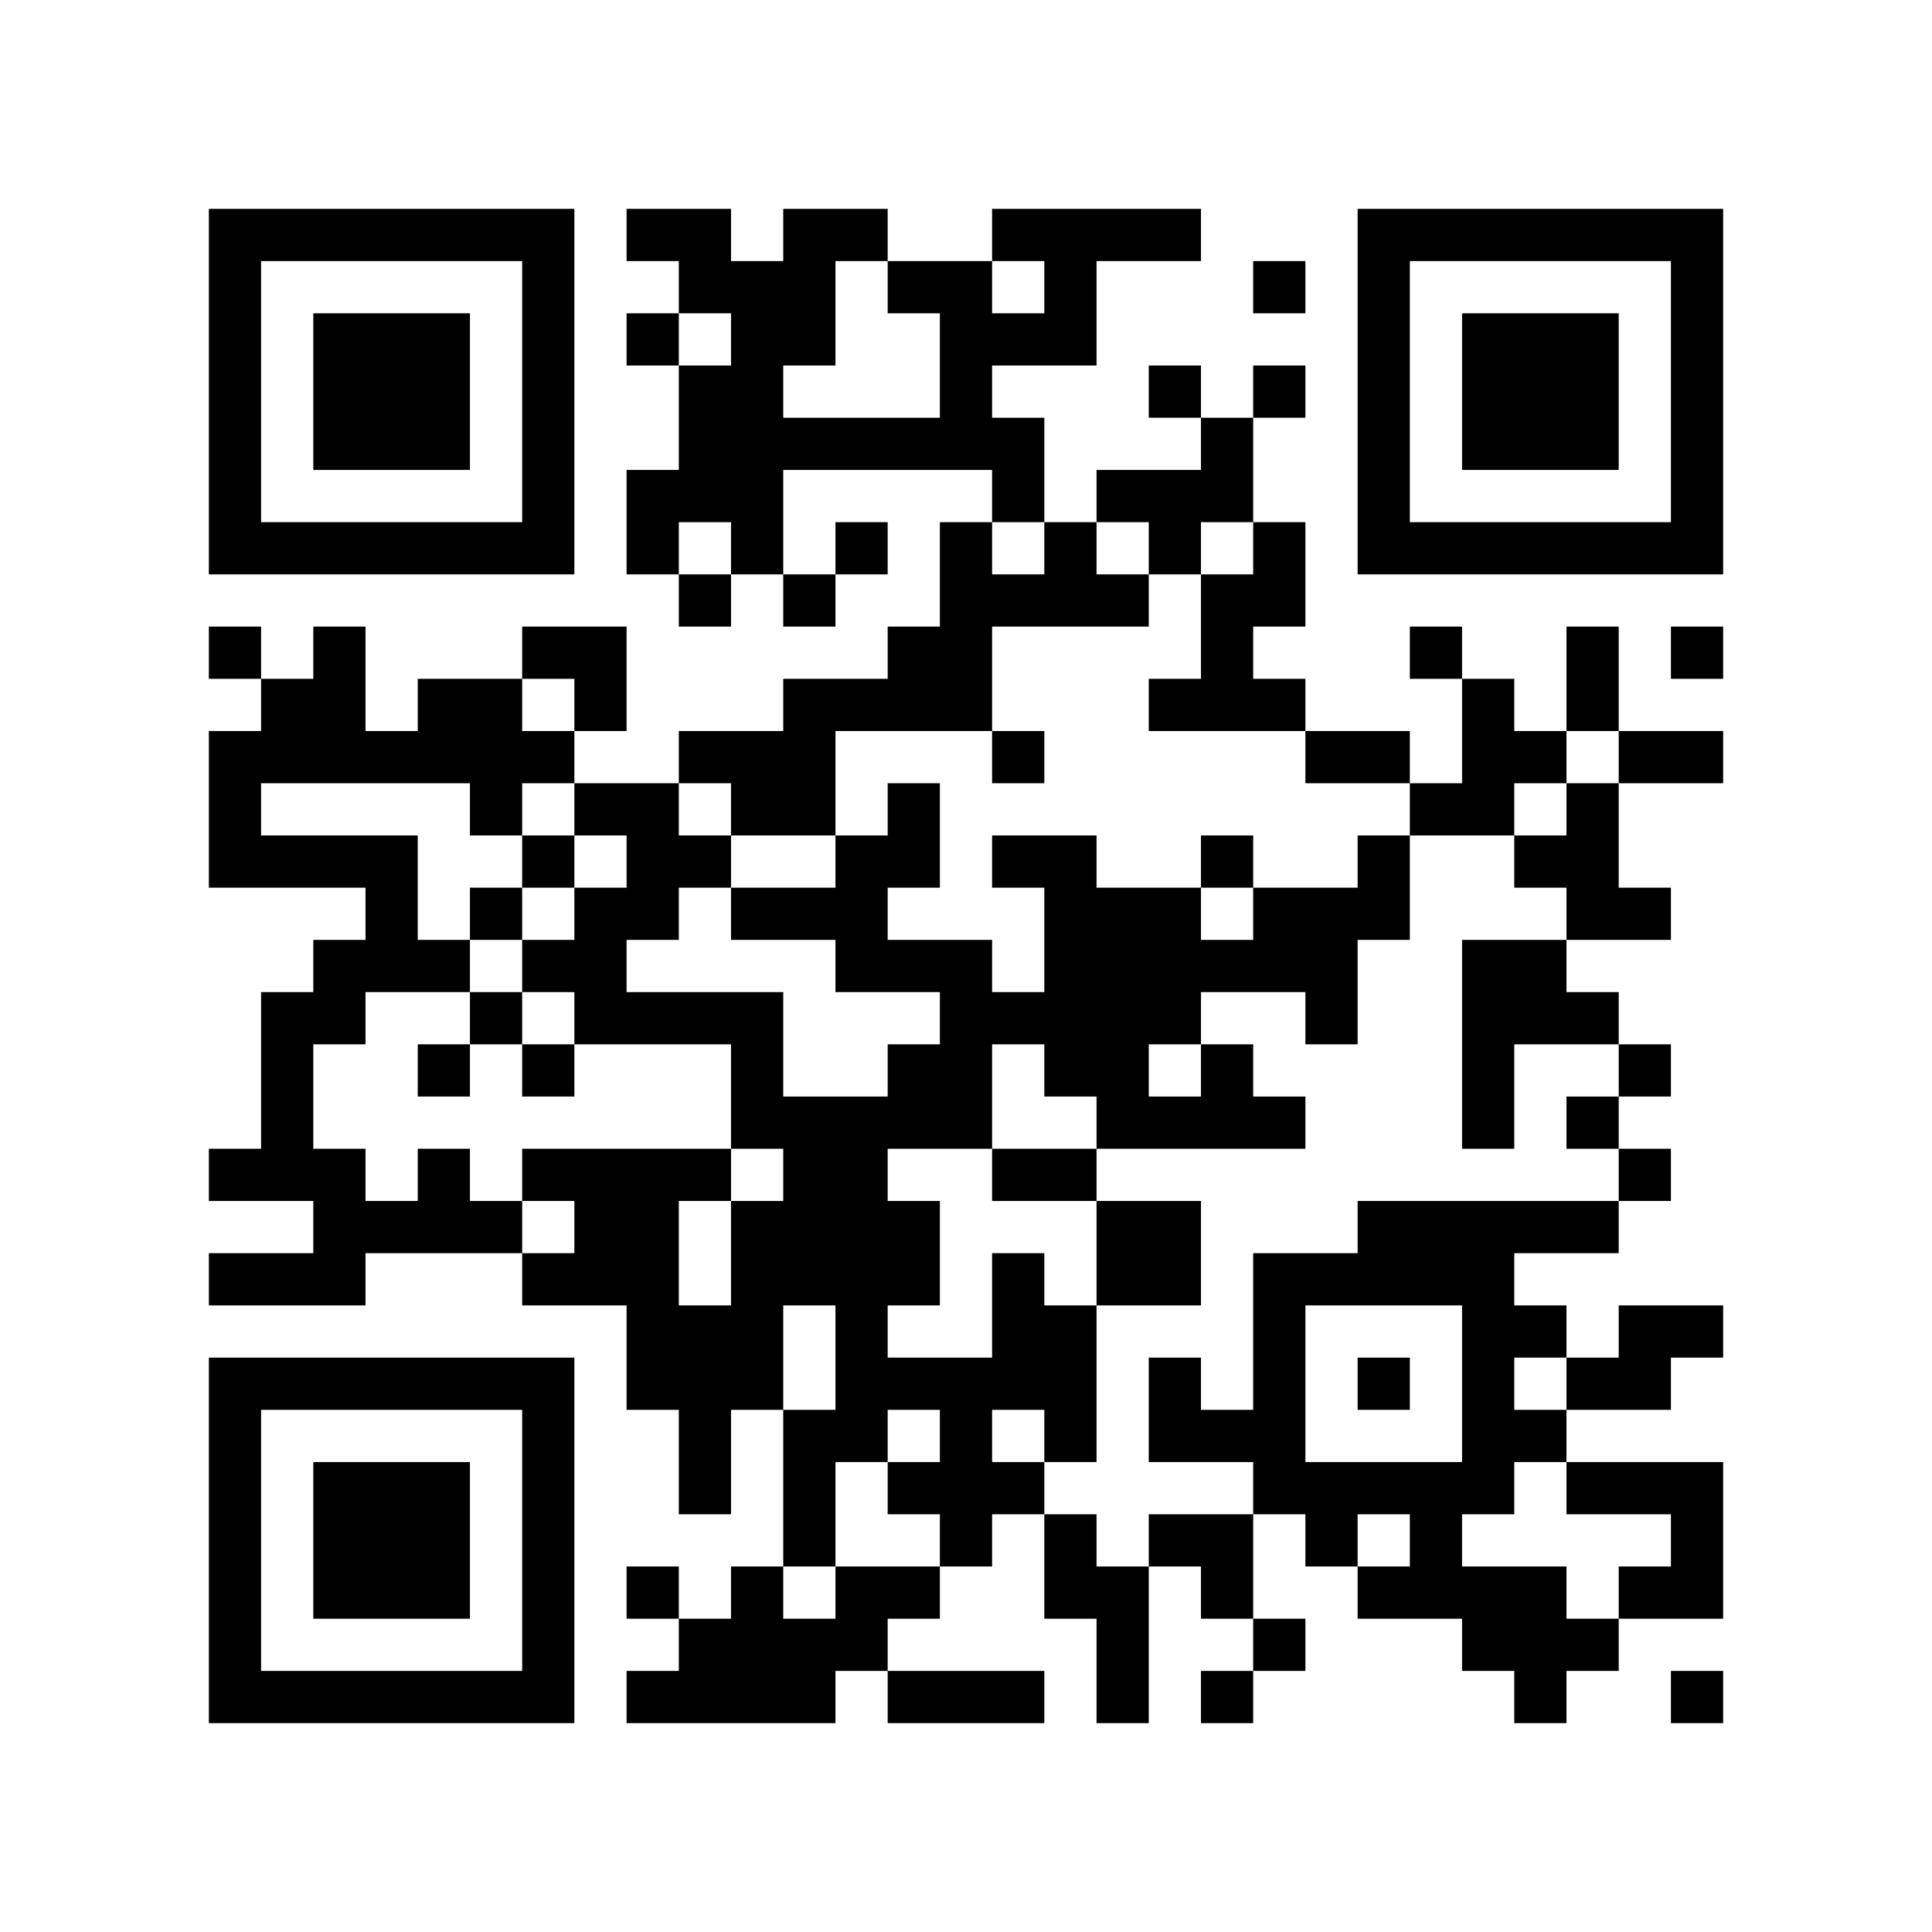
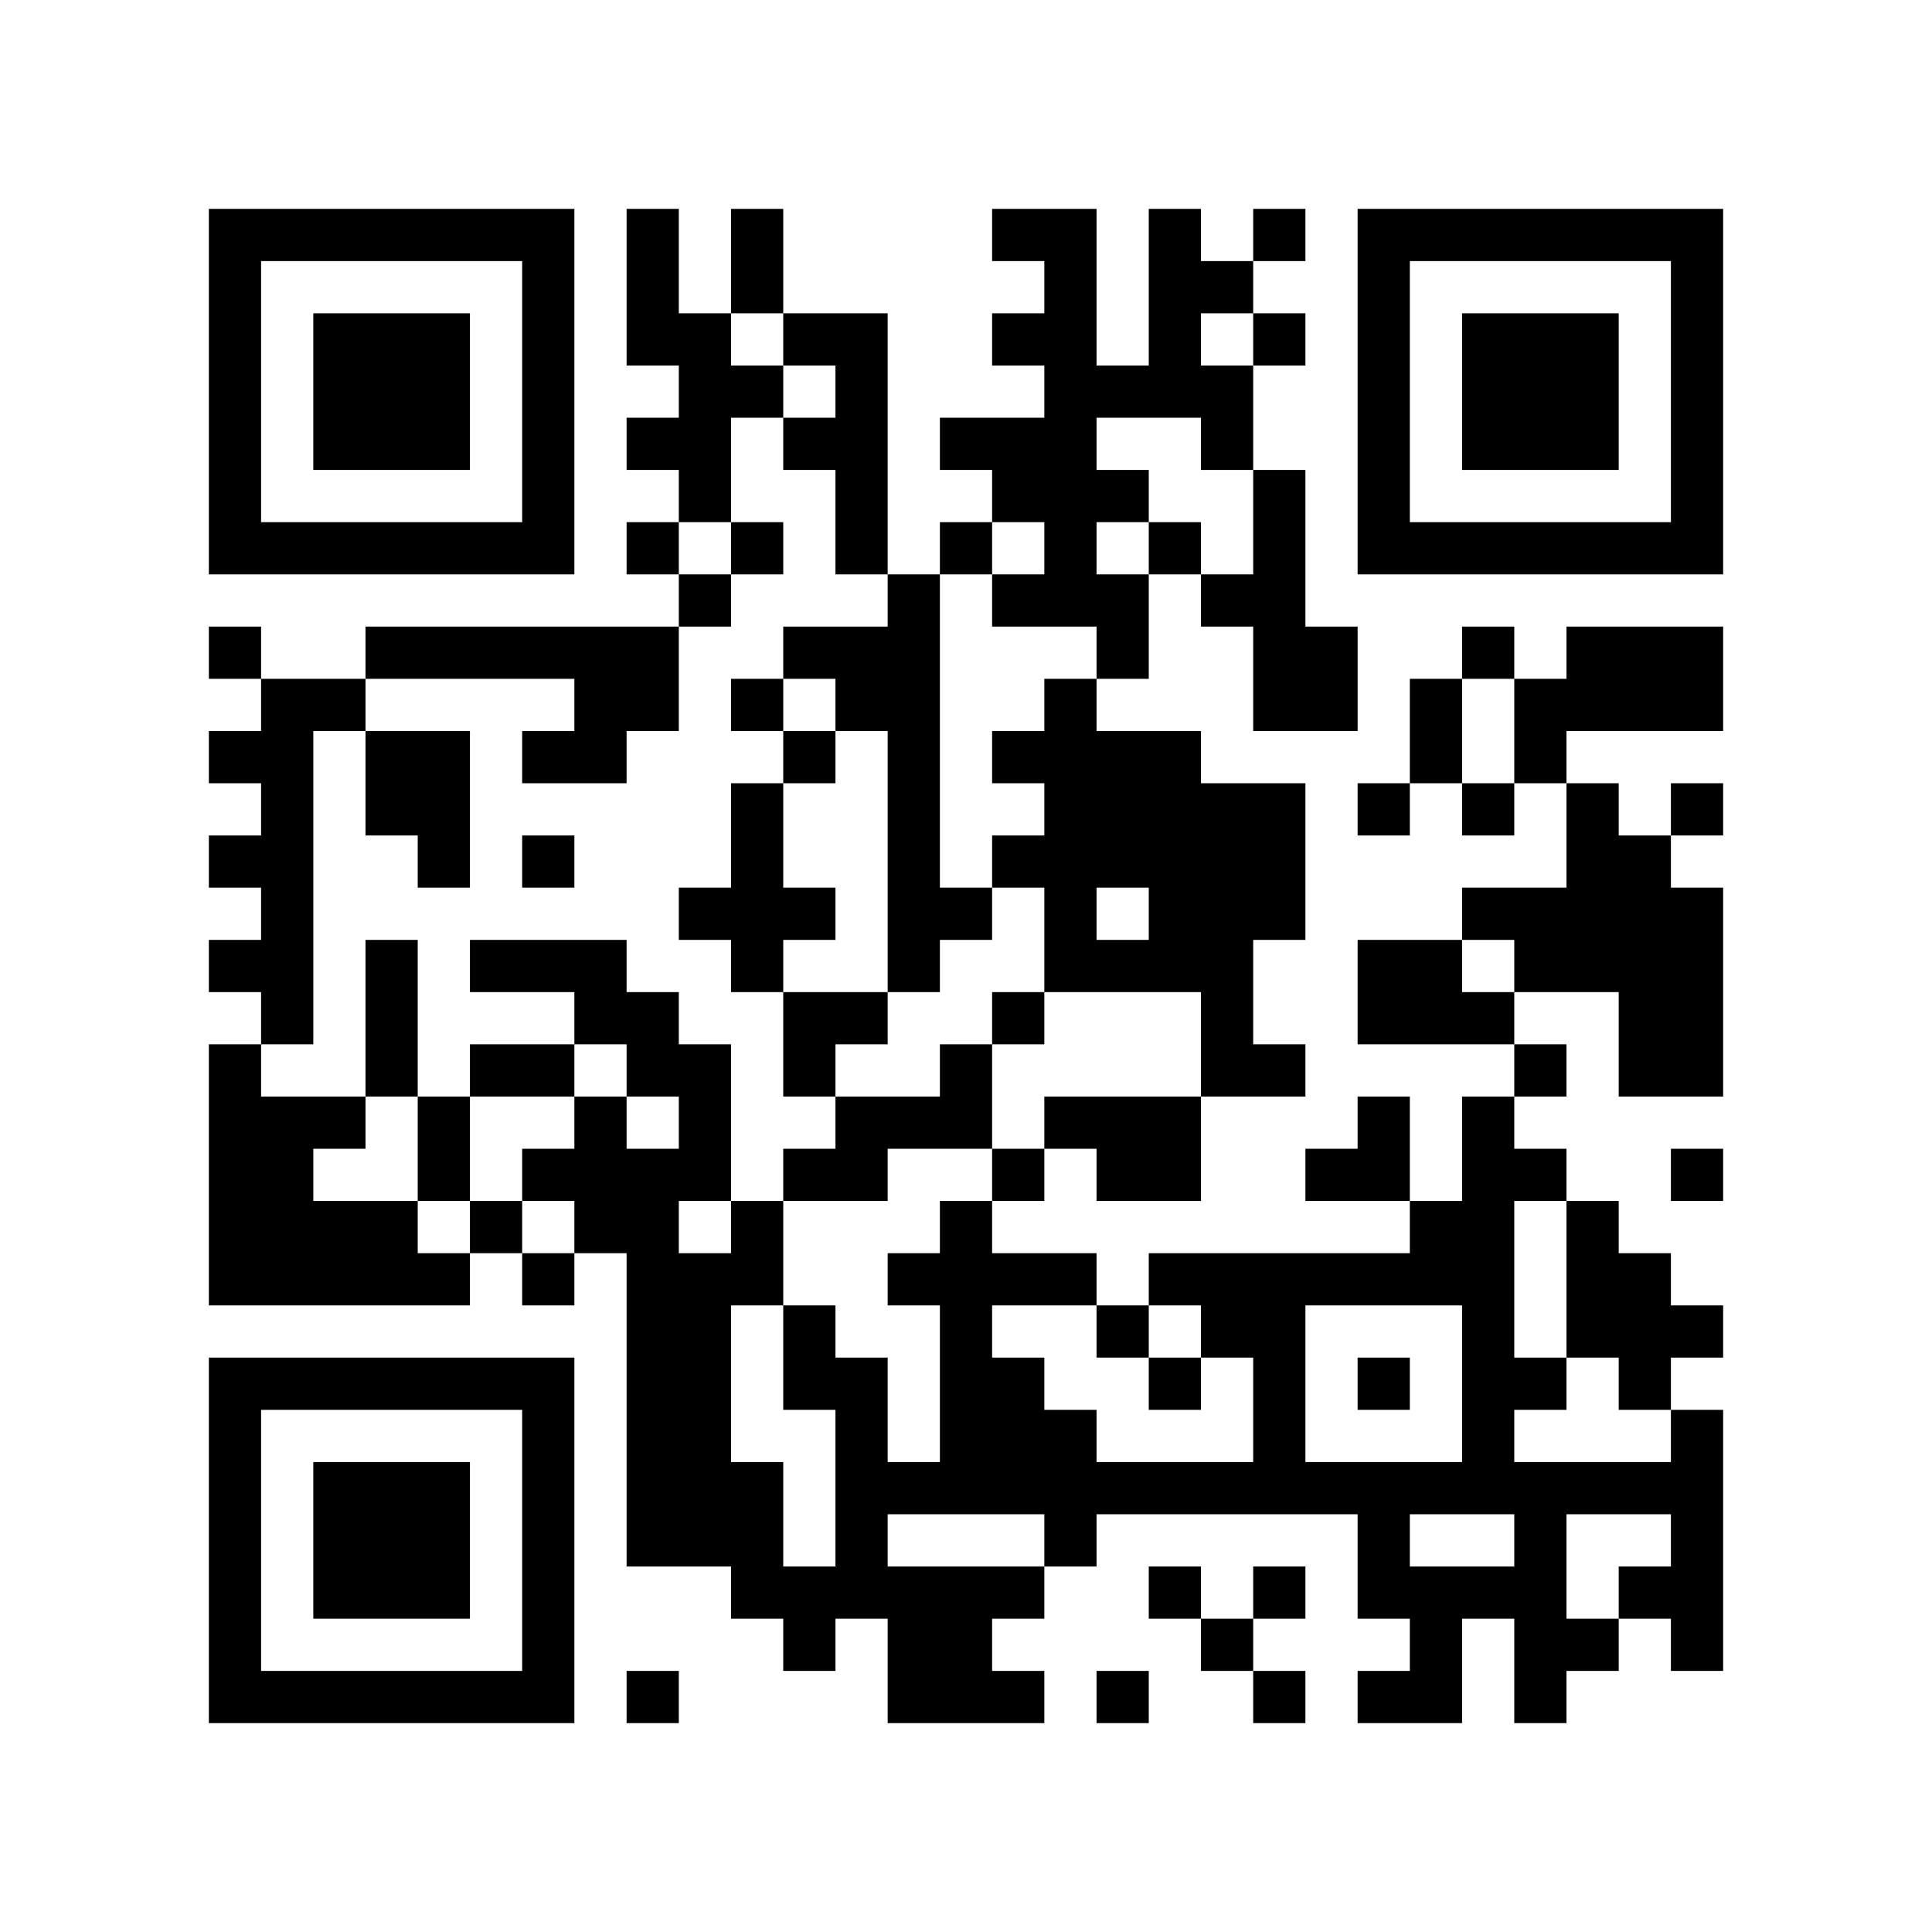
<svg xmlns="http://www.w3.org/2000/svg" width="37mm" height="37mm" version="1.1" viewBox="0 0 37 37">
  <rect fill="white" x="0" y="0" width="100%" height="100%" />
-   <path style="fill:#000000;fill-opacity:1;fill-rule:nonzero;stroke:none" d="M 10 32 L 10 33 L 11 33 L 11 32 z M 23 8 L 23 9 L 24 9 L 24 8 z M 21 24 L 21 25 L 22 25 L 22 24 z M 26 23 L 26 24 L 27 24 L 27 23 z M 24 11 L 24 12 L 25 12 L 25 11 z M 22 23 L 22 24 L 23 24 L 23 23 z M 27 30 L 27 31 L 28 31 L 28 30 z M 12 9 L 12 10 L 13 10 L 13 9 z M 13 4 L 13 5 L 14 5 L 14 4 z M 28 18 L 28 19 L 29 19 L 29 18 z M 18 5 L 18 6 L 19 6 L 19 5 z M 16 21 L 16 22 L 17 22 L 17 21 z M 5 32 L 5 33 L 6 33 L 6 32 z M 29 19 L 29 20 L 30 20 L 30 19 z M 19 8 L 19 9 L 20 9 L 20 8 z M 17 24 L 17 25 L 18 25 L 18 24 z M 30 16 L 30 17 L 31 17 L 31 16 z M 7 6 L 7 7 L 8 7 L 8 6 z M 32 14 L 32 15 L 33 15 L 33 14 z M 20 4 L 20 5 L 21 5 L 21 4 z M 10 27 L 10 28 L 11 28 L 11 27 z M 21 17 L 21 18 L 22 18 L 22 17 z M 24 18 L 24 19 L 25 19 L 25 18 z M 27 23 L 27 24 L 28 24 L 28 23 z M 25 19 L 25 20 L 26 20 L 26 19 z M 12 16 L 12 17 L 13 17 L 13 16 z M 26 16 L 26 17 L 27 17 L 27 16 z M 12 22 L 12 23 L 13 23 L 13 22 z M 28 25 L 28 26 L 29 26 L 29 25 z M 18 12 L 18 13 L 19 13 L 19 12 z M 6 22 L 6 23 L 7 23 L 7 22 z M 31 10 L 31 11 L 32 11 L 32 10 z M 5 19 L 5 20 L 6 20 L 6 19 z M 32 5 L 32 6 L 33 6 L 33 5 z M 6 16 L 6 17 L 7 17 L 7 16 z M 20 11 L 20 12 L 21 12 L 21 11 z M 10 18 L 10 19 L 11 19 L 11 18 z M 11 19 L 11 20 L 12 20 L 12 19 z M 24 25 L 24 26 L 25 26 L 25 25 z M 22 9 L 22 10 L 23 10 L 23 9 z M 27 10 L 27 11 L 28 11 L 28 10 z M 15 8 L 15 9 L 16 9 L 16 8 z M 14 23 L 14 24 L 15 24 L 15 23 z M 19 14 L 19 15 L 20 15 L 20 14 z M 4 9 L 4 10 L 5 10 L 5 9 z M 28 6 L 28 7 L 29 7 L 29 6 z M 5 4 L 5 5 L 6 5 L 6 4 z M 29 7 L 29 8 L 30 8 L 30 7 z M 32 28 L 32 29 L 33 29 L 33 28 z M 9 14 L 9 15 L 10 15 L 10 14 z M 7 26 L 7 27 L 8 27 L 8 26 z M 10 5 L 10 6 L 11 6 L 11 5 z M 10 31 L 10 32 L 11 32 L 11 31 z M 21 21 L 21 22 L 22 22 L 22 21 z M 22 26 L 22 27 L 23 27 L 23 26 z M 12 4 L 12 5 L 13 5 L 13 4 z M 14 30 L 14 31 L 15 31 L 15 30 z M 15 23 L 15 24 L 16 24 L 16 23 z M 4 32 L 4 33 L 5 33 L 5 32 z M 28 13 L 28 14 L 29 14 L 29 13 z M 16 24 L 16 25 L 17 25 L 17 24 z M 29 8 L 29 9 L 30 9 L 30 8 z M 30 7 L 30 8 L 31 8 L 31 7 z M 31 14 L 31 15 L 32 15 L 32 14 z M 8 28 L 8 29 L 9 29 L 9 28 z M 24 31 L 24 32 L 25 32 L 25 31 z M 10 22 L 10 23 L 11 23 L 11 22 z M 24 5 L 24 6 L 25 6 L 25 5 z M 22 21 L 22 22 L 23 22 L 23 21 z M 27 24 L 27 25 L 28 25 L 28 24 z M 14 9 L 14 10 L 15 10 L 15 9 z M 19 28 L 19 29 L 20 29 L 20 28 z M 28 20 L 28 21 L 29 21 L 29 20 z M 18 11 L 18 12 L 19 12 L 19 11 z M 16 23 L 16 24 L 17 24 L 17 23 z M 5 22 L 5 23 L 6 23 L 6 22 z M 6 29 L 6 30 L 7 30 L 7 29 z M 7 8 L 7 9 L 8 9 L 8 8 z M 32 8 L 32 9 L 33 9 L 33 8 z M 9 10 L 9 11 L 10 11 L 10 10 z M 20 6 L 20 7 L 21 7 L 21 6 z M 25 17 L 25 18 L 26 18 L 26 17 z M 26 6 L 26 7 L 27 7 L 27 6 z M 13 19 L 13 20 L 14 20 L 14 19 z M 27 15 L 27 16 L 28 16 L 28 15 z M 12 24 L 12 25 L 13 25 L 13 24 z M 15 5 L 15 6 L 16 6 L 16 5 z M 28 27 L 28 28 L 29 28 L 29 27 z M 18 18 L 18 19 L 19 19 L 19 18 z M 14 26 L 14 27 L 15 27 L 15 26 z M 19 19 L 19 20 L 20 20 L 20 19 z M 17 15 L 17 16 L 18 16 L 18 15 z M 4 4 L 4 5 L 5 5 L 5 4 z M 7 17 L 7 18 L 8 18 L 8 17 z M 31 28 L 31 29 L 32 29 L 32 28 z M 8 18 L 8 19 L 9 19 L 9 18 z M 32 7 L 32 8 L 33 8 L 33 7 z M 6 14 L 6 15 L 7 15 L 7 14 z M 9 19 L 9 20 L 10 20 L 10 19 z M 7 23 L 7 24 L 8 24 L 8 23 z M 10 16 L 10 17 L 11 17 L 11 16 z M 11 13 L 11 14 L 12 14 L 12 13 z M 24 27 L 24 28 L 25 28 L 25 27 z M 22 7 L 22 8 L 23 8 L 23 7 z M 26 9 L 26 10 L 27 10 L 27 9 z M 27 4 L 27 5 L 28 5 L 28 4 z M 18 21 L 18 22 L 19 22 L 19 21 z M 14 21 L 14 22 L 15 22 L 15 21 z M 19 24 L 19 25 L 20 25 L 20 24 z M 17 8 L 17 9 L 18 9 L 18 8 z M 15 32 L 15 33 L 16 33 L 16 32 z M 28 8 L 28 9 L 29 9 L 29 8 z M 5 10 L 5 11 L 6 11 L 6 10 z M 32 30 L 32 31 L 33 31 L 33 30 z M 30 10 L 30 11 L 31 11 L 31 10 z M 7 28 L 7 29 L 8 29 L 8 28 z M 8 23 L 8 24 L 9 24 L 9 23 z M 20 26 L 20 27 L 21 27 L 21 26 z M 10 29 L 10 30 L 11 30 L 11 29 z M 22 24 L 22 25 L 23 25 L 23 24 z M 27 29 L 27 30 L 28 30 L 28 29 z M 12 6 L 12 7 L 13 7 L 13 6 z M 13 7 L 13 8 L 14 8 L 14 7 z M 18 28 L 18 29 L 19 29 L 19 28 z M 28 15 L 28 16 L 29 16 L 29 15 z M 18 6 L 18 7 L 19 7 L 19 6 z M 16 26 L 16 27 L 17 27 L 17 26 z M 31 26 L 31 27 L 32 27 L 32 26 z M 29 14 L 29 15 L 30 15 L 30 14 z M 6 32 L 6 33 L 7 33 L 7 32 z M 8 30 L 8 31 L 9 31 L 9 30 z M 20 17 L 20 18 L 21 18 L 21 17 z M 10 20 L 10 21 L 11 21 L 11 20 z M 25 28 L 25 29 L 26 29 L 26 28 z M 23 12 L 23 13 L 24 13 L 24 12 z M 24 7 L 24 8 L 25 8 L 25 7 z M 22 19 L 22 20 L 23 20 L 23 19 z M 13 8 L 13 9 L 14 9 L 14 8 z M 14 7 L 14 8 L 15 8 L 15 7 z M 15 14 L 15 15 L 16 15 L 16 14 z M 16 17 L 16 18 L 17 18 L 17 17 z M 5 20 L 5 21 L 6 21 L 6 20 z M 29 23 L 29 24 L 30 24 L 30 23 z M 19 4 L 19 5 L 20 5 L 20 4 z M 17 20 L 17 21 L 18 21 L 18 20 z M 30 12 L 30 13 L 31 13 L 31 12 z M 4 15 L 4 16 L 5 16 L 5 15 z M 7 10 L 7 11 L 8 11 L 8 10 z M 5 14 L 5 15 L 6 15 L 6 14 z M 32 10 L 32 11 L 33 11 L 33 10 z M 23 21 L 23 22 L 24 22 L 24 21 z M 11 22 L 11 23 L 12 23 L 12 22 z M 22 10 L 22 11 L 23 11 L 23 10 z M 20 30 L 20 31 L 21 31 L 21 30 z M 21 31 L 21 32 L 22 32 L 22 31 z M 26 4 L 26 5 L 27 5 L 27 4 z M 14 14 L 14 15 L 15 15 L 15 14 z M 12 26 L 12 27 L 13 27 L 13 26 z M 13 27 L 13 28 L 14 28 L 14 27 z M 16 8 L 16 9 L 17 9 L 17 8 z M 14 24 L 14 25 L 15 25 L 15 24 z M 17 13 L 17 14 L 18 14 L 18 13 z M 15 29 L 15 30 L 16 30 L 16 29 z M 30 23 L 30 24 L 31 24 L 31 23 z M 4 6 L 4 7 L 5 7 L 5 6 z M 31 30 L 31 31 L 32 31 L 32 30 z M 6 12 L 6 13 L 7 13 L 7 12 z M 9 17 L 9 18 L 10 18 L 10 17 z M 10 6 L 10 7 L 11 7 L 11 6 z M 8 26 L 8 27 L 9 27 L 9 26 z M 11 15 L 11 16 L 12 16 L 12 15 z M 24 21 L 24 22 L 25 22 L 25 21 z M 25 24 L 25 25 L 26 25 L 26 24 z M 21 32 L 21 33 L 22 33 L 22 32 z M 13 28 L 13 29 L 14 29 L 14 28 z M 18 27 L 18 28 L 19 28 L 19 27 z M 19 26 L 19 27 L 20 27 L 20 26 z M 4 29 L 4 30 L 5 30 L 5 29 z M 28 10 L 28 11 L 29 11 L 29 10 z M 17 32 L 17 33 L 18 33 L 18 32 z M 6 7 L 6 8 L 7 8 L 7 7 z M 30 8 L 30 9 L 31 9 L 31 8 z M 7 30 L 7 31 L 8 31 L 8 30 z M 10 9 L 10 10 L 11 10 L 11 9 z M 24 28 L 24 29 L 25 29 L 25 28 z M 23 9 L 23 10 L 24 10 L 24 9 z M 24 10 L 24 11 L 25 11 L 25 10 z M 13 5 L 13 6 L 14 6 L 14 5 z M 14 10 L 14 11 L 15 11 L 15 10 z M 15 27 L 15 28 L 16 28 L 16 27 z M 19 9 L 19 10 L 20 10 L 20 9 z M 6 30 L 6 31 L 7 31 L 7 30 z M 30 19 L 30 20 L 31 20 L 31 19 z M 7 7 L 7 8 L 8 8 L 8 7 z M 8 8 L 8 9 L 9 9 L 9 8 z M 20 19 L 20 20 L 21 20 L 21 19 z M 10 26 L 10 27 L 11 27 L 11 26 z M 21 18 L 21 19 L 22 19 L 22 18 z M 24 17 L 24 18 L 25 18 L 25 17 z M 22 17 L 22 18 L 23 18 L 23 17 z M 12 15 L 12 16 L 13 16 L 13 15 z M 13 14 L 13 15 L 14 15 L 14 14 z M 14 5 L 14 6 L 15 6 L 15 5 z M 4 27 L 4 28 L 5 28 L 5 27 z M 28 24 L 28 25 L 29 25 L 29 24 z M 5 26 L 5 27 L 6 27 L 6 26 z M 19 6 L 19 7 L 20 7 L 20 6 z M 17 18 L 17 19 L 18 19 L 18 18 z M 30 26 L 30 27 L 31 27 L 31 26 z M 8 7 L 8 8 L 9 8 L 9 7 z M 32 4 L 32 5 L 33 5 L 33 4 z M 6 19 L 6 20 L 7 20 L 7 19 z M 20 10 L 20 11 L 21 11 L 21 10 z M 21 11 L 21 12 L 22 12 L 22 11 z M 24 24 L 24 25 L 25 25 L 25 24 z M 26 10 L 26 11 L 27 11 L 27 10 z M 13 25 L 13 26 L 14 26 L 14 25 z M 28 31 L 28 32 L 29 32 L 29 31 z M 16 10 L 16 11 L 17 11 L 17 10 z M 29 30 L 29 31 L 30 31 L 30 30 z M 15 31 L 15 32 L 16 32 L 16 31 z M 30 21 L 30 22 L 31 22 L 31 21 z M 4 8 L 4 9 L 5 9 L 5 8 z M 8 14 L 8 15 L 9 15 L 9 14 z M 6 10 L 6 11 L 7 11 L 7 10 z M 9 15 L 9 16 L 10 16 L 10 15 z M 10 4 L 10 5 L 11 5 L 11 4 z M 8 20 L 8 21 L 9 21 L 9 20 z M 10 30 L 10 31 L 11 31 L 11 30 z M 22 29 L 22 30 L 23 30 L 23 29 z M 30 28 L 30 29 L 31 29 L 31 28 z M 4 31 L 4 32 L 5 32 L 5 31 z M 16 31 L 16 32 L 17 32 L 17 31 z M 31 25 L 31 26 L 32 26 L 32 25 z M 17 30 L 17 31 L 18 31 L 18 30 z M 30 6 L 30 7 L 31 7 L 31 6 z M 7 32 L 7 33 L 8 33 L 8 32 z M 23 11 L 23 12 L 24 12 L 24 11 z M 12 10 L 12 11 L 13 11 L 13 10 z M 26 14 L 26 15 L 27 15 L 27 14 z M 13 11 L 13 12 L 14 12 L 14 11 z M 18 32 L 18 33 L 19 33 L 19 32 z M 14 8 L 14 9 L 15 9 L 15 8 z M 15 13 L 15 14 L 16 14 L 16 13 z M 4 22 L 4 23 L 5 23 L 5 22 z M 28 19 L 28 20 L 29 20 L 29 19 z M 18 10 L 18 11 L 19 11 L 19 10 z M 16 22 L 16 23 L 17 23 L 17 22 z M 29 18 L 29 19 L 30 19 L 30 18 z M 19 11 L 19 12 L 20 12 L 20 11 z M 17 23 L 17 24 L 18 24 L 18 23 z M 6 28 L 6 29 L 7 29 L 7 28 z M 30 17 L 30 18 L 31 18 L 31 17 z M 4 12 L 4 13 L 5 13 L 5 12 z M 31 4 L 31 5 L 32 5 L 32 4 z M 8 10 L 8 11 L 9 11 L 9 10 z M 20 5 L 20 6 L 21 6 L 21 5 z M 10 24 L 10 25 L 11 25 L 11 24 z M 23 16 L 23 17 L 24 17 L 24 16 z M 25 18 L 25 19 L 26 19 L 26 18 z M 12 17 L 12 18 L 13 18 L 13 17 z M 26 17 L 26 18 L 27 18 L 27 17 z M 27 12 L 27 13 L 28 13 L 28 12 z M 14 19 L 14 20 L 15 20 L 15 19 z M 12 23 L 12 24 L 13 24 L 13 23 z M 13 22 L 13 23 L 14 23 L 14 22 z M 28 26 L 28 27 L 29 27 L 29 26 z M 18 13 L 18 14 L 19 14 L 19 13 z M 16 13 L 16 14 L 17 14 L 17 13 z M 5 24 L 5 25 L 6 25 L 6 24 z M 29 27 L 29 28 L 30 28 L 30 27 z M 19 16 L 19 17 L 20 17 L 20 16 z M 17 16 L 17 17 L 18 17 L 18 16 z M 6 23 L 6 24 L 7 24 L 7 23 z M 7 14 L 7 15 L 8 15 L 8 14 z M 32 6 L 32 7 L 33 7 L 33 6 z M 9 4 L 9 5 L 10 5 L 10 4 z M 21 9 L 21 10 L 22 10 L 22 9 z M 11 18 L 11 19 L 12 19 L 12 18 z M 24 26 L 24 27 L 25 27 L 25 26 z M 26 8 L 26 9 L 27 9 L 27 8 z M 12 30 L 12 31 L 13 31 L 13 30 z M 15 11 L 15 12 L 16 12 L 16 11 z M 13 31 L 13 32 L 14 32 L 14 31 z M 18 20 L 18 21 L 19 21 L 19 20 z M 16 4 L 16 5 L 17 5 L 17 4 z M 14 20 L 14 21 L 15 21 L 15 20 z M 19 25 L 19 26 L 20 26 L 20 25 z M 4 10 L 4 11 L 5 11 L 5 10 z M 28 7 L 28 8 L 29 8 L 29 7 z M 29 6 L 29 7 L 30 7 L 30 6 z M 32 29 L 32 30 L 33 30 L 33 29 z M 6 8 L 6 9 L 7 9 L 7 8 z M 9 13 L 9 14 L 10 14 L 10 13 z M 7 29 L 7 30 L 8 30 L 8 29 z M 10 10 L 10 11 L 11 11 L 11 10 z M 8 22 L 8 23 L 9 23 L 9 22 z M 23 30 L 23 31 L 24 31 L 24 30 z M 9 23 L 9 24 L 10 24 L 10 23 z M 20 25 L 20 26 L 21 26 L 21 25 z M 10 28 L 10 29 L 11 29 L 11 28 z M 21 20 L 21 21 L 22 21 L 22 20 z M 22 27 L 22 28 L 23 28 L 23 27 z M 13 32 L 13 33 L 14 33 L 14 32 z M 14 31 L 14 32 L 15 32 L 15 31 z M 19 22 L 19 23 L 20 23 L 20 22 z M 15 22 L 15 23 L 16 23 L 16 22 z M 28 14 L 28 15 L 29 15 L 29 14 z M 16 25 L 16 26 L 17 26 L 17 25 z M 17 28 L 17 29 L 18 29 L 18 28 z M 30 4 L 30 5 L 31 5 L 31 4 z M 31 17 L 31 18 L 32 18 L 32 17 z M 8 29 L 8 30 L 9 30 L 9 29 z M 9 32 L 9 33 L 10 33 L 10 32 z M 20 16 L 20 17 L 21 17 L 21 16 z M 25 29 L 25 30 L 26 30 L 26 29 z M 23 13 L 23 14 L 24 14 L 24 13 z M 26 26 L 26 27 L 27 27 L 27 26 z M 22 18 L 22 19 L 23 19 L 23 18 z M 13 9 L 13 10 L 14 10 L 14 9 z M 14 6 L 14 7 L 15 7 L 15 6 z M 15 15 L 15 16 L 16 16 L 16 15 z M 4 24 L 4 25 L 5 25 L 5 24 z M 28 21 L 28 22 L 29 22 L 29 21 z M 18 8 L 18 9 L 19 9 L 19 8 z M 16 16 L 16 17 L 17 17 L 17 16 z M 5 21 L 5 22 L 6 22 L 6 21 z M 29 16 L 29 17 L 30 17 L 30 16 z M 17 21 L 17 22 L 18 22 L 18 21 z M 6 26 L 6 27 L 7 27 L 7 26 z M 30 15 L 30 16 L 31 16 L 31 15 z M 4 14 L 4 15 L 5 15 L 5 14 z M 8 4 L 8 5 L 9 5 L 9 4 z M 32 9 L 32 10 L 33 10 L 33 9 z M 10 14 L 10 15 L 11 15 L 11 14 z M 23 18 L 23 19 L 24 19 L 24 18 z M 11 23 L 11 24 L 12 24 L 12 23 z M 24 13 L 24 14 L 25 14 L 25 13 z M 22 13 L 22 14 L 23 14 L 23 13 z M 20 29 L 20 30 L 21 30 L 21 29 z M 12 19 L 12 20 L 13 20 L 13 19 z M 26 7 L 26 8 L 27 8 L 27 7 z M 14 17 L 14 18 L 15 18 L 15 17 z M 12 25 L 12 26 L 13 26 L 13 25 z M 15 4 L 15 5 L 16 5 L 16 4 z M 28 28 L 28 29 L 29 29 L 29 28 z M 18 19 L 18 20 L 19 20 L 19 19 z M 29 25 L 29 26 L 30 26 L 30 25 z M 4 5 L 4 6 L 5 6 L 5 5 z M 7 16 L 7 17 L 8 17 L 8 16 z M 5 16 L 5 17 L 6 17 L 6 16 z M 32 32 L 32 33 L 33 33 L 33 32 z M 23 27 L 23 28 L 24 28 L 24 27 z M 11 12 L 11 13 L 12 13 L 12 12 z M 22 4 L 22 5 L 23 5 L 23 4 z M 20 20 L 20 21 L 21 21 L 21 20 z M 26 30 L 26 31 L 27 31 L 27 30 z M 12 32 L 12 33 L 13 33 L 13 32 z M 18 26 L 18 27 L 19 27 L 19 26 z M 4 28 L 4 29 L 5 29 L 5 28 z M 31 20 L 31 21 L 32 21 L 32 20 z M 29 4 L 29 5 L 30 5 L 30 4 z M 6 6 L 6 7 L 7 7 L 7 6 z M 10 8 L 10 9 L 11 9 L 11 8 z M 8 32 L 8 33 L 9 33 L 9 32 z M 23 32 L 23 33 L 24 33 L 24 32 z M 20 27 L 20 28 L 21 28 L 21 27 z M 27 28 L 27 29 L 28 29 L 28 28 z M 18 29 L 18 30 L 19 30 L 19 29 z M 19 32 L 19 33 L 20 33 L 20 32 z M 15 24 L 15 25 L 16 25 L 16 24 z M 18 7 L 18 8 L 19 8 L 19 7 z M 16 27 L 16 28 L 17 28 L 17 27 z M 17 26 L 17 27 L 18 27 L 18 26 z M 7 4 L 7 5 L 8 5 L 8 4 z M 32 12 L 32 13 L 33 13 L 33 12 z M 20 18 L 20 19 L 21 19 L 21 18 z M 21 19 L 21 20 L 22 20 L 22 19 z M 11 24 L 11 25 L 12 25 L 12 24 z M 26 24 L 26 25 L 27 25 L 27 24 z M 15 17 L 15 18 L 16 18 L 16 17 z M 4 26 L 4 27 L 5 27 L 5 26 z M 28 23 L 28 24 L 29 24 L 29 23 z M 16 18 L 16 19 L 17 19 L 17 18 z M 6 24 L 6 25 L 7 25 L 7 24 z M 30 13 L 30 14 L 31 14 L 31 13 z M 4 16 L 4 17 L 5 17 L 5 16 z M 5 13 L 5 14 L 6 14 L 6 13 z M 8 6 L 8 7 L 9 7 L 9 6 z M 6 18 L 6 19 L 7 19 L 7 18 z M 10 12 L 10 13 L 11 13 L 11 12 z M 23 20 L 23 21 L 24 21 L 24 20 z M 21 4 L 21 5 L 22 5 L 22 4 z M 11 17 L 11 18 L 12 18 L 12 17 z M 25 14 L 25 15 L 26 15 L 26 14 z M 21 30 L 21 31 L 22 31 L 22 30 z M 26 5 L 26 6 L 27 6 L 27 5 z M 13 16 L 13 17 L 14 17 L 14 16 z M 14 15 L 14 16 L 15 16 L 15 15 z M 15 6 L 15 7 L 16 7 L 16 6 z M 13 26 L 13 27 L 14 27 L 14 26 z M 28 30 L 28 31 L 29 31 L 29 30 z M 14 25 L 14 26 L 15 26 L 15 25 z M 29 31 L 29 32 L 30 32 L 30 31 z M 17 12 L 17 13 L 18 13 L 18 12 z M 15 28 L 15 29 L 16 29 L 16 28 z M 4 7 L 4 8 L 5 8 L 5 7 z M 28 4 L 28 5 L 29 5 L 29 4 z M 7 18 L 7 19 L 8 19 L 8 18 z M 8 13 L 8 14 L 9 14 L 9 13 z M 6 13 L 6 14 L 7 14 L 7 13 z M 10 7 L 10 8 L 11 8 L 11 7 z M 23 29 L 23 30 L 24 30 L 24 29 z M 9 26 L 9 27 L 10 27 L 10 26 z M 20 22 L 20 23 L 21 23 L 21 22 z M 21 23 L 21 24 L 22 24 L 22 23 z M 26 28 L 26 29 L 27 29 L 27 28 z M 14 32 L 14 33 L 15 33 L 15 32 z M 29 32 L 29 33 L 30 33 L 30 32 z M 17 5 L 17 6 L 18 6 L 18 5 z M 15 21 L 15 22 L 16 22 L 16 21 z M 30 31 L 30 32 L 31 32 L 31 31 z M 4 30 L 4 31 L 5 31 L 5 30 z M 16 30 L 16 31 L 17 31 L 17 30 z M 31 22 L 31 23 L 32 23 L 32 22 z M 29 10 L 29 11 L 30 11 L 30 10 z M 32 25 L 32 26 L 33 26 L 33 25 z M 6 4 L 6 5 L 7 5 L 7 4 z" id="qr-path" />
+   <path style="fill:#000000;fill-opacity:1;fill-rule:nonzero;stroke:none" d="M 20 13 L 20 14 L 21 14 L 21 13 z M 10 32 L 10 33 L 11 33 L 11 32 z M 23 8 L 23 9 L 24 9 L 24 8 z M 24 11 L 24 12 L 25 12 L 25 11 z M 27 30 L 27 31 L 28 31 L 28 30 z M 15 26 L 15 27 L 16 27 L 16 26 z M 4 21 L 4 22 L 5 22 L 5 21 z M 16 21 L 16 22 L 17 22 L 17 21 z M 5 32 L 5 33 L 6 33 L 6 32 z M 19 8 L 19 9 L 20 9 L 20 8 z M 17 24 L 17 25 L 18 25 L 18 24 z M 30 16 L 30 17 L 31 17 L 31 16 z M 7 6 L 7 7 L 8 7 L 8 6 z M 20 4 L 20 5 L 21 5 L 21 4 z M 10 27 L 10 28 L 11 28 L 11 27 z M 23 17 L 23 18 L 24 18 L 24 17 z M 22 14 L 22 15 L 23 15 L 23 14 z M 27 23 L 27 24 L 28 24 L 28 23 z M 27 13 L 27 14 L 28 14 L 28 13 z M 14 18 L 14 19 L 15 19 L 15 18 z M 12 22 L 12 23 L 13 23 L 13 22 z M 15 19 L 15 20 L 16 20 L 16 19 z M 28 25 L 28 26 L 29 26 L 29 25 z M 16 12 L 16 13 L 17 13 L 17 12 z M 29 20 L 29 21 L 30 21 L 30 20 z M 17 17 L 17 18 L 18 18 L 18 17 z M 4 18 L 4 19 L 5 19 L 5 18 z M 7 15 L 7 16 L 8 16 L 8 15 z M 31 10 L 31 11 L 32 11 L 32 10 z M 5 19 L 5 20 L 6 20 L 6 19 z M 8 16 L 8 17 L 9 17 L 9 16 z M 32 5 L 32 6 L 33 6 L 33 5 z M 20 11 L 20 12 L 21 12 L 21 11 z M 10 18 L 10 19 L 11 19 L 11 18 z M 11 19 L 11 20 L 12 20 L 12 19 z M 24 25 L 24 26 L 25 26 L 25 25 z M 25 12 L 25 13 L 26 13 L 26 12 z M 21 28 L 21 29 L 22 29 L 22 28 z M 27 10 L 27 11 L 28 11 L 28 10 z M 14 13 L 14 14 L 15 14 L 15 13 z M 12 29 L 12 30 L 13 30 L 13 29 z M 15 8 L 15 9 L 16 9 L 16 8 z M 13 24 L 13 25 L 14 25 L 14 24 z M 18 23 L 18 24 L 19 24 L 19 23 z M 14 23 L 14 24 L 15 24 L 15 23 z M 29 29 L 29 30 L 30 30 L 30 29 z M 19 14 L 19 15 L 20 15 L 20 14 z M 15 30 L 15 31 L 16 31 L 16 30 z M 4 9 L 4 10 L 5 10 L 5 9 z M 28 6 L 28 7 L 29 7 L 29 6 z M 5 4 L 5 5 L 6 5 L 6 4 z M 29 7 L 29 8 L 30 8 L 30 7 z M 8 15 L 8 16 L 9 16 L 9 15 z M 32 28 L 32 29 L 33 29 L 33 28 z M 7 26 L 7 27 L 8 27 L 8 26 z M 10 5 L 10 6 L 11 6 L 11 5 z M 8 21 L 8 22 L 9 22 L 9 21 z M 23 31 L 23 32 L 24 32 L 24 31 z M 24 32 L 24 33 L 25 33 L 25 32 z M 20 24 L 20 25 L 21 25 L 21 24 z M 10 31 L 10 32 L 11 32 L 11 31 z M 23 5 L 23 6 L 24 6 L 24 5 z M 21 21 L 21 22 L 22 22 L 22 21 z M 22 26 L 22 27 L 23 27 L 23 26 z M 12 4 L 12 5 L 13 5 L 13 4 z M 18 30 L 18 31 L 19 31 L 19 30 z M 14 30 L 14 31 L 15 31 L 15 30 z M 4 32 L 4 33 L 5 33 L 5 32 z M 31 24 L 31 25 L 32 25 L 32 24 z M 29 8 L 29 9 L 30 9 L 30 8 z M 32 27 L 32 28 L 33 28 L 33 27 z M 30 7 L 30 8 L 31 8 L 31 7 z M 8 28 L 8 29 L 9 29 L 9 28 z M 32 17 L 32 18 L 33 18 L 33 17 z M 20 15 L 20 16 L 21 16 L 21 15 z M 10 22 L 10 23 L 11 23 L 11 22 z M 21 14 L 21 15 L 22 15 L 22 14 z M 26 21 L 26 22 L 27 22 L 27 21 z M 22 21 L 22 22 L 23 22 L 23 21 z M 27 24 L 27 25 L 28 25 L 28 24 z M 26 15 L 26 16 L 27 16 L 27 15 z M 19 28 L 19 29 L 20 29 L 20 28 z M 15 12 L 15 13 L 16 13 L 16 12 z M 4 23 L 4 24 L 5 24 L 5 23 z M 5 22 L 5 23 L 6 23 L 6 22 z M 29 17 L 29 18 L 30 18 L 30 17 z M 6 29 L 6 30 L 7 30 L 7 29 z M 7 8 L 7 9 L 8 9 L 8 8 z M 32 8 L 32 9 L 33 9 L 33 8 z M 9 10 L 9 11 L 10 11 L 10 10 z M 20 6 L 20 7 L 21 7 L 21 6 z M 23 19 L 23 20 L 24 20 L 24 19 z M 21 7 L 21 8 L 22 8 L 22 7 z M 24 12 L 24 13 L 25 13 L 25 12 z M 20 28 L 20 29 L 21 29 L 21 28 z M 26 6 L 26 7 L 27 7 L 27 6 z M 14 16 L 14 17 L 15 17 L 15 16 z M 12 24 L 12 25 L 13 25 L 13 24 z M 13 21 L 13 22 L 14 22 L 14 21 z M 28 27 L 28 28 L 29 28 L 29 27 z M 29 26 L 29 27 L 30 27 L 30 26 z M 19 19 L 19 20 L 20 20 L 20 19 z M 17 15 L 17 16 L 18 16 L 18 15 z M 30 25 L 30 26 L 31 26 L 31 25 z M 4 4 L 4 5 L 5 5 L 5 4 z M 31 28 L 31 29 L 32 29 L 32 28 z M 5 17 L 5 18 L 6 18 L 6 17 z M 32 7 L 32 8 L 33 8 L 33 7 z M 7 23 L 7 24 L 8 24 L 8 23 z M 10 16 L 10 17 L 11 17 L 11 16 z M 8 24 L 8 25 L 9 25 L 9 24 z M 23 24 L 23 25 L 24 25 L 24 24 z M 11 13 L 11 14 L 12 14 L 12 13 z M 24 27 L 24 28 L 25 28 L 25 27 z M 22 7 L 22 8 L 23 8 L 23 7 z M 26 9 L 26 10 L 27 10 L 27 9 z M 27 4 L 27 5 L 28 5 L 28 4 z M 18 21 L 18 22 L 19 22 L 19 21 z M 19 24 L 19 25 L 20 25 L 20 24 z M 28 8 L 28 9 L 29 9 L 29 8 z M 5 10 L 5 11 L 6 11 L 6 10 z M 32 30 L 32 31 L 33 31 L 33 30 z M 30 10 L 30 11 L 31 11 L 31 10 z M 9 12 L 9 13 L 10 13 L 10 12 z M 7 28 L 7 29 L 8 29 L 8 28 z M 10 29 L 10 30 L 11 30 L 11 29 z M 23 7 L 23 8 L 24 8 L 24 7 z M 26 32 L 26 33 L 27 33 L 27 32 z M 22 24 L 22 25 L 23 25 L 23 24 z M 12 6 L 12 7 L 13 7 L 13 6 z M 13 7 L 13 8 L 14 8 L 14 7 z M 18 28 L 18 29 L 19 29 L 19 28 z M 14 28 L 14 29 L 15 29 L 15 28 z M 15 25 L 15 26 L 16 26 L 16 25 z M 28 15 L 28 16 L 29 16 L 29 15 z M 16 26 L 16 27 L 17 27 L 17 26 z M 31 26 L 31 27 L 32 27 L 32 26 z M 29 14 L 29 15 L 30 15 L 30 14 z M 6 32 L 6 33 L 7 33 L 7 32 z M 31 16 L 31 17 L 32 17 L 32 16 z M 8 30 L 8 31 L 9 31 L 9 30 z M 32 19 L 32 20 L 33 20 L 33 19 z M 20 17 L 20 18 L 21 18 L 21 17 z M 10 20 L 10 21 L 11 21 L 11 20 z M 25 28 L 25 29 L 26 29 L 26 28 z M 21 12 L 21 13 L 22 13 L 22 12 z M 12 13 L 12 14 L 13 14 L 13 13 z M 13 8 L 13 9 L 14 9 L 14 8 z M 14 7 L 14 8 L 15 8 L 15 7 z M 19 30 L 19 31 L 20 31 L 20 30 z M 15 14 L 15 15 L 16 15 L 16 14 z M 28 22 L 28 23 L 29 23 L 29 22 z M 19 4 L 19 5 L 20 5 L 20 4 z M 30 12 L 30 13 L 31 13 L 31 12 z M 7 10 L 7 11 L 8 11 L 8 10 z M 5 14 L 5 15 L 6 15 L 6 14 z M 32 10 L 32 11 L 33 11 L 33 10 z M 20 8 L 20 9 L 21 9 L 21 8 z M 11 22 L 11 23 L 12 23 L 12 22 z M 22 10 L 22 11 L 23 11 L 23 10 z M 26 4 L 26 5 L 27 5 L 27 4 z M 13 17 L 13 18 L 14 18 L 14 17 z M 12 26 L 12 27 L 13 27 L 13 26 z M 13 27 L 13 28 L 14 28 L 14 27 z M 16 8 L 16 9 L 17 9 L 17 8 z M 14 24 L 14 25 L 15 25 L 15 24 z M 17 13 L 17 14 L 18 14 L 18 13 z M 30 23 L 30 24 L 31 24 L 31 23 z M 4 6 L 4 7 L 5 7 L 5 6 z M 7 19 L 7 20 L 8 20 L 8 19 z M 31 30 L 31 31 L 32 31 L 32 30 z M 8 12 L 8 13 L 9 13 L 9 12 z M 10 6 L 10 7 L 11 7 L 11 6 z M 8 26 L 8 27 L 9 27 L 9 26 z M 22 5 L 22 6 L 23 6 L 23 5 z M 20 21 L 20 22 L 21 22 L 21 21 z M 25 24 L 25 25 L 26 25 L 26 24 z M 21 32 L 21 33 L 22 33 L 22 32 z M 13 28 L 13 29 L 14 29 L 14 28 z M 18 27 L 18 28 L 19 28 L 19 27 z M 16 7 L 16 8 L 17 8 L 17 7 z M 19 26 L 19 27 L 20 27 L 20 26 z M 4 29 L 4 30 L 5 30 L 5 29 z M 28 10 L 28 11 L 29 11 L 29 10 z M 16 29 L 16 30 L 17 30 L 17 29 z M 17 32 L 17 33 L 18 33 L 18 32 z M 6 7 L 6 8 L 7 8 L 7 7 z M 30 8 L 30 9 L 31 9 L 31 8 z M 7 30 L 7 31 L 8 31 L 8 30 z M 31 13 L 31 14 L 32 14 L 32 13 z M 10 9 L 10 10 L 11 10 L 11 9 z M 9 20 L 9 21 L 10 21 L 10 20 z M 24 28 L 24 29 L 25 29 L 25 28 z M 21 25 L 21 26 L 22 26 L 22 25 z M 26 22 L 26 23 L 27 23 L 27 22 z M 24 10 L 24 11 L 25 11 L 25 10 z M 22 22 L 22 23 L 23 23 L 23 22 z M 27 31 L 27 32 L 28 32 L 28 31 z M 12 8 L 12 9 L 13 9 L 13 8 z M 14 10 L 14 11 L 15 11 L 15 10 z M 4 20 L 4 21 L 5 21 L 5 20 z M 28 17 L 28 18 L 29 18 L 29 17 z M 19 9 L 19 10 L 20 10 L 20 9 z M 6 30 L 6 31 L 7 31 L 7 30 z M 7 7 L 7 8 L 8 8 L 8 7 z M 31 18 L 31 19 L 32 19 L 32 18 z M 8 8 L 8 9 L 9 9 L 9 8 z M 32 13 L 32 14 L 33 14 L 33 13 z M 10 26 L 10 27 L 11 27 L 11 26 z M 21 18 L 21 19 L 22 19 L 22 18 z M 24 17 L 24 18 L 25 18 L 25 17 z M 22 17 L 22 18 L 23 18 L 23 17 z M 26 19 L 26 20 L 27 20 L 27 19 z M 27 18 L 27 19 L 28 19 L 28 18 z M 14 5 L 14 6 L 15 6 L 15 5 z M 4 27 L 4 28 L 5 28 L 5 27 z M 28 24 L 28 25 L 29 25 L 29 24 z M 16 19 L 16 20 L 17 20 L 17 19 z M 5 26 L 5 27 L 6 27 L 6 26 z M 19 6 L 19 7 L 20 7 L 20 6 z M 17 18 L 17 19 L 18 19 L 18 18 z M 7 12 L 7 13 L 8 13 L 8 12 z M 8 7 L 8 8 L 9 8 L 9 7 z M 32 4 L 32 5 L 33 5 L 33 4 z M 20 10 L 20 11 L 21 11 L 21 10 z M 21 11 L 21 12 L 22 12 L 22 11 z M 24 24 L 24 25 L 25 25 L 25 24 z M 25 13 L 25 14 L 26 14 L 26 13 z M 26 10 L 26 11 L 27 11 L 27 10 z M 12 28 L 12 29 L 13 29 L 13 28 z M 13 25 L 13 26 L 14 26 L 14 25 z M 16 10 L 16 11 L 17 11 L 17 10 z M 29 30 L 29 31 L 30 31 L 30 30 z M 17 11 L 17 12 L 18 12 L 18 11 z M 15 31 L 15 32 L 16 32 L 16 31 z M 4 8 L 4 9 L 5 9 L 5 8 z M 8 14 L 8 15 L 9 15 L 9 14 z M 6 10 L 6 11 L 7 11 L 7 10 z M 10 4 L 10 5 L 11 5 L 11 4 z M 23 28 L 23 29 L 24 29 L 24 28 z M 10 30 L 10 31 L 11 31 L 11 30 z M 25 22 L 25 23 L 26 23 L 26 22 z M 21 22 L 21 23 L 22 23 L 22 22 z M 26 29 L 26 30 L 27 30 L 27 29 z M 27 32 L 27 33 L 28 33 L 28 32 z M 18 25 L 18 26 L 19 26 L 19 25 z M 15 20 L 15 21 L 16 21 L 16 20 z M 30 28 L 30 29 L 31 29 L 31 28 z M 4 31 L 4 32 L 5 32 L 5 31 z M 28 12 L 28 13 L 29 13 L 29 12 z M 31 25 L 31 26 L 32 26 L 32 25 z M 17 30 L 17 31 L 18 31 L 18 30 z M 30 6 L 30 7 L 31 7 L 31 6 z M 7 32 L 7 33 L 8 33 L 8 32 z M 24 30 L 24 31 L 25 31 L 25 30 z M 20 14 L 20 15 L 21 15 L 21 14 z M 23 11 L 23 12 L 24 12 L 24 11 z M 21 15 L 21 16 L 22 16 L 22 15 z M 24 4 L 24 5 L 25 5 L 25 4 z M 12 10 L 12 11 L 13 11 L 13 10 z M 13 11 L 13 12 L 14 12 L 14 11 z M 18 32 L 18 33 L 19 33 L 19 32 z M 4 22 L 4 23 L 5 23 L 5 22 z M 28 19 L 28 20 L 29 20 L 29 19 z M 18 10 L 18 11 L 19 11 L 19 10 z M 16 22 L 16 23 L 17 23 L 17 22 z M 5 23 L 5 24 L 6 24 L 6 23 z M 29 18 L 29 19 L 30 19 L 30 18 z M 19 11 L 19 12 L 20 12 L 20 11 z M 6 28 L 6 29 L 7 29 L 7 28 z M 30 17 L 30 18 L 31 18 L 31 17 z M 4 12 L 4 13 L 5 13 L 5 12 z M 31 4 L 31 5 L 32 5 L 32 4 z M 8 10 L 8 11 L 9 11 L 9 10 z M 32 15 L 32 16 L 33 16 L 33 15 z M 20 5 L 20 6 L 21 6 L 21 5 z M 10 24 L 10 25 L 11 25 L 11 24 z M 23 16 L 23 17 L 24 17 L 24 16 z M 21 16 L 21 17 L 22 17 L 22 16 z M 11 21 L 11 22 L 12 22 L 12 21 z M 22 15 L 22 16 L 23 16 L 23 15 z M 12 23 L 12 24 L 13 24 L 13 23 z M 13 22 L 13 23 L 14 23 L 14 22 z M 28 26 L 28 27 L 29 27 L 29 26 z M 16 13 L 16 14 L 17 14 L 17 13 z M 5 24 L 5 25 L 6 25 L 6 24 z M 19 16 L 19 17 L 20 17 L 20 16 z M 17 16 L 17 17 L 18 17 L 18 16 z M 6 23 L 6 24 L 7 24 L 7 23 z M 30 24 L 30 25 L 31 25 L 31 24 z M 7 14 L 7 15 L 8 15 L 8 14 z M 5 18 L 5 19 L 6 19 L 6 18 z M 32 6 L 32 7 L 33 7 L 33 6 z M 9 4 L 9 5 L 10 5 L 10 4 z M 7 20 L 7 21 L 8 21 L 8 20 z M 23 25 L 23 26 L 24 26 L 24 25 z M 21 9 L 21 10 L 22 10 L 22 9 z M 11 18 L 11 19 L 12 19 L 12 18 z M 24 26 L 24 27 L 25 27 L 25 26 z M 22 6 L 22 7 L 23 7 L 23 6 z M 26 8 L 26 9 L 27 9 L 27 8 z M 18 20 L 18 21 L 19 21 L 19 20 z M 29 28 L 29 29 L 30 29 L 30 28 z M 4 10 L 4 11 L 5 11 L 5 10 z M 28 7 L 28 8 L 29 8 L 29 7 z M 29 6 L 29 7 L 30 7 L 30 6 z M 32 29 L 32 30 L 33 30 L 33 29 z M 6 8 L 6 9 L 7 9 L 7 8 z M 7 29 L 7 30 L 8 30 L 8 29 z M 10 10 L 10 11 L 11 11 L 11 10 z M 8 22 L 8 23 L 9 23 L 9 22 z M 9 23 L 9 24 L 10 24 L 10 23 z M 10 28 L 10 29 L 11 29 L 11 28 z M 12 5 L 12 6 L 13 6 L 13 5 z M 18 31 L 18 32 L 19 32 L 19 31 z M 19 22 L 19 23 L 20 23 L 20 22 z M 15 22 L 15 23 L 16 23 L 16 22 z M 17 28 L 17 29 L 18 29 L 18 28 z M 32 20 L 32 21 L 33 21 L 33 20 z M 30 4 L 30 5 L 31 5 L 31 4 z M 31 17 L 31 18 L 32 18 L 32 17 z M 8 29 L 8 30 L 9 30 L 9 29 z M 32 18 L 32 19 L 33 19 L 33 18 z M 9 32 L 9 33 L 10 33 L 10 32 z M 20 16 L 20 17 L 21 17 L 21 16 z M 26 26 L 26 27 L 27 27 L 27 26 z M 24 6 L 24 7 L 25 7 L 25 6 z M 22 18 L 22 19 L 23 19 L 23 18 z M 12 12 L 12 13 L 13 13 L 13 12 z M 13 9 L 13 10 L 14 10 L 14 9 z M 4 24 L 4 25 L 5 25 L 5 24 z M 28 21 L 28 22 L 29 22 L 29 21 z M 18 8 L 18 9 L 19 9 L 19 8 z M 5 21 L 5 22 L 6 22 L 6 21 z M 17 21 L 17 22 L 18 22 L 18 21 z M 6 26 L 6 27 L 7 27 L 7 26 z M 30 15 L 30 16 L 31 16 L 31 15 z M 4 14 L 4 15 L 5 15 L 5 14 z M 5 15 L 5 16 L 6 16 L 6 15 z M 8 4 L 8 5 L 9 5 L 9 4 z M 32 9 L 32 10 L 33 10 L 33 9 z M 20 7 L 20 8 L 21 8 L 21 7 z M 10 14 L 10 15 L 11 15 L 11 14 z M 23 18 L 23 19 L 24 19 L 24 18 z M 11 23 L 11 24 L 12 24 L 12 23 z M 24 13 L 24 14 L 25 14 L 25 13 z M 20 29 L 20 30 L 21 30 L 21 29 z M 12 19 L 12 20 L 13 20 L 13 19 z M 26 7 L 26 8 L 27 8 L 27 7 z M 27 14 L 27 15 L 28 15 L 28 14 z M 14 17 L 14 18 L 15 18 L 15 17 z M 12 25 L 12 26 L 13 26 L 13 25 z M 13 20 L 13 21 L 14 21 L 14 20 z M 28 28 L 28 29 L 29 29 L 29 28 z M 17 14 L 17 15 L 18 15 L 18 14 z M 6 21 L 6 22 L 7 22 L 7 21 z M 4 5 L 4 6 L 5 6 L 5 5 z M 5 16 L 5 17 L 6 17 L 6 16 z M 9 18 L 9 19 L 10 19 L 10 18 z M 11 12 L 11 13 L 12 13 L 12 12 z M 24 20 L 24 21 L 25 21 L 25 20 z M 22 4 L 22 5 L 23 5 L 23 4 z M 26 30 L 26 31 L 27 31 L 27 30 z M 22 30 L 22 31 L 23 31 L 23 30 z M 12 32 L 12 33 L 13 33 L 13 32 z M 13 29 L 13 30 L 14 30 L 14 29 z M 18 26 L 18 27 L 19 27 L 19 26 z M 16 6 L 16 7 L 17 7 L 17 6 z M 19 27 L 19 28 L 20 28 L 20 27 z M 4 28 L 4 29 L 5 29 L 5 28 z M 16 28 L 16 29 L 17 29 L 17 28 z M 31 20 L 31 21 L 32 21 L 32 20 z M 29 4 L 29 5 L 30 5 L 30 4 z M 32 31 L 32 32 L 33 32 L 33 31 z M 6 6 L 6 7 L 7 7 L 7 6 z M 10 8 L 10 9 L 11 9 L 11 8 z M 8 32 L 8 33 L 9 33 L 9 32 z M 20 27 L 20 28 L 21 28 L 21 27 z M 24 9 L 24 10 L 25 10 L 25 9 z M 27 28 L 27 29 L 28 29 L 28 28 z M 13 6 L 13 7 L 14 7 L 14 6 z M 14 29 L 14 30 L 15 30 L 15 29 z M 19 32 L 19 33 L 20 33 L 20 32 z M 16 27 L 16 28 L 17 28 L 17 27 z M 29 13 L 29 14 L 30 14 L 30 13 z M 32 22 L 32 23 L 33 23 L 33 22 z M 30 18 L 30 19 L 31 19 L 31 18 z M 7 4 L 7 5 L 8 5 L 8 4 z M 31 19 L 31 20 L 32 20 L 32 19 z M 32 12 L 32 13 L 33 13 L 33 12 z M 20 18 L 20 19 L 21 19 L 21 18 z M 23 15 L 23 16 L 24 16 L 24 15 z M 26 24 L 26 25 L 27 25 L 27 24 z M 24 16 L 24 17 L 25 17 L 25 16 z M 22 16 L 22 17 L 23 17 L 23 16 z M 26 18 L 26 19 L 27 19 L 27 18 z M 27 19 L 27 20 L 28 20 L 28 19 z M 14 4 L 14 5 L 15 5 L 15 4 z M 12 20 L 12 21 L 13 21 L 13 20 z M 15 17 L 15 18 L 16 18 L 16 17 z M 4 26 L 4 27 L 5 27 L 5 26 z M 28 23 L 28 24 L 29 24 L 29 23 z M 29 22 L 29 23 L 30 23 L 30 22 z M 6 24 L 6 25 L 7 25 L 7 24 z M 30 13 L 30 14 L 31 14 L 31 13 z M 4 16 L 4 17 L 5 17 L 5 16 z M 5 13 L 5 14 L 6 14 L 6 13 z M 8 6 L 8 7 L 9 7 L 9 6 z M 20 9 L 20 10 L 21 10 L 21 9 z M 10 12 L 10 13 L 11 13 L 11 12 z M 23 20 L 23 21 L 24 21 L 24 20 z M 24 15 L 24 16 L 25 16 L 25 15 z M 26 5 L 26 6 L 27 6 L 27 5 z M 14 15 L 14 16 L 15 16 L 15 15 z M 12 27 L 12 28 L 13 28 L 13 27 z M 15 6 L 15 7 L 16 7 L 16 6 z M 13 26 L 13 27 L 14 27 L 14 26 z M 28 30 L 28 31 L 29 31 L 29 30 z M 18 17 L 18 18 L 19 18 L 19 17 z M 16 9 L 16 10 L 17 10 L 17 9 z M 29 31 L 29 32 L 30 32 L 30 31 z M 17 12 L 17 13 L 18 13 L 18 12 z M 4 7 L 4 8 L 5 8 L 5 7 z M 28 4 L 28 5 L 29 5 L 29 4 z M 7 18 L 7 19 L 8 19 L 8 18 z M 6 13 L 6 14 L 7 14 L 7 13 z M 7 24 L 7 25 L 8 25 L 8 24 z M 10 7 L 10 8 L 11 8 L 11 7 z M 11 14 L 11 15 L 12 15 L 12 14 z M 9 26 L 9 27 L 10 27 L 10 26 z M 26 28 L 26 29 L 27 29 L 27 28 z M 22 28 L 22 29 L 23 29 L 23 28 z M 18 24 L 18 25 L 19 25 L 19 24 z M 29 32 L 29 33 L 30 33 L 30 32 z M 30 31 L 30 32 L 31 32 L 31 31 z M 4 30 L 4 31 L 5 31 L 5 30 z M 16 30 L 16 31 L 17 31 L 17 30 z M 29 10 L 29 11 L 30 11 L 30 10 z M 17 31 L 17 32 L 18 32 L 18 31 z M 32 25 L 32 26 L 33 26 L 33 25 z M 6 4 L 6 5 L 7 5 L 7 4 z M 31 12 L 31 13 L 32 13 L 32 12 z" id="qr-path" />
</svg>
